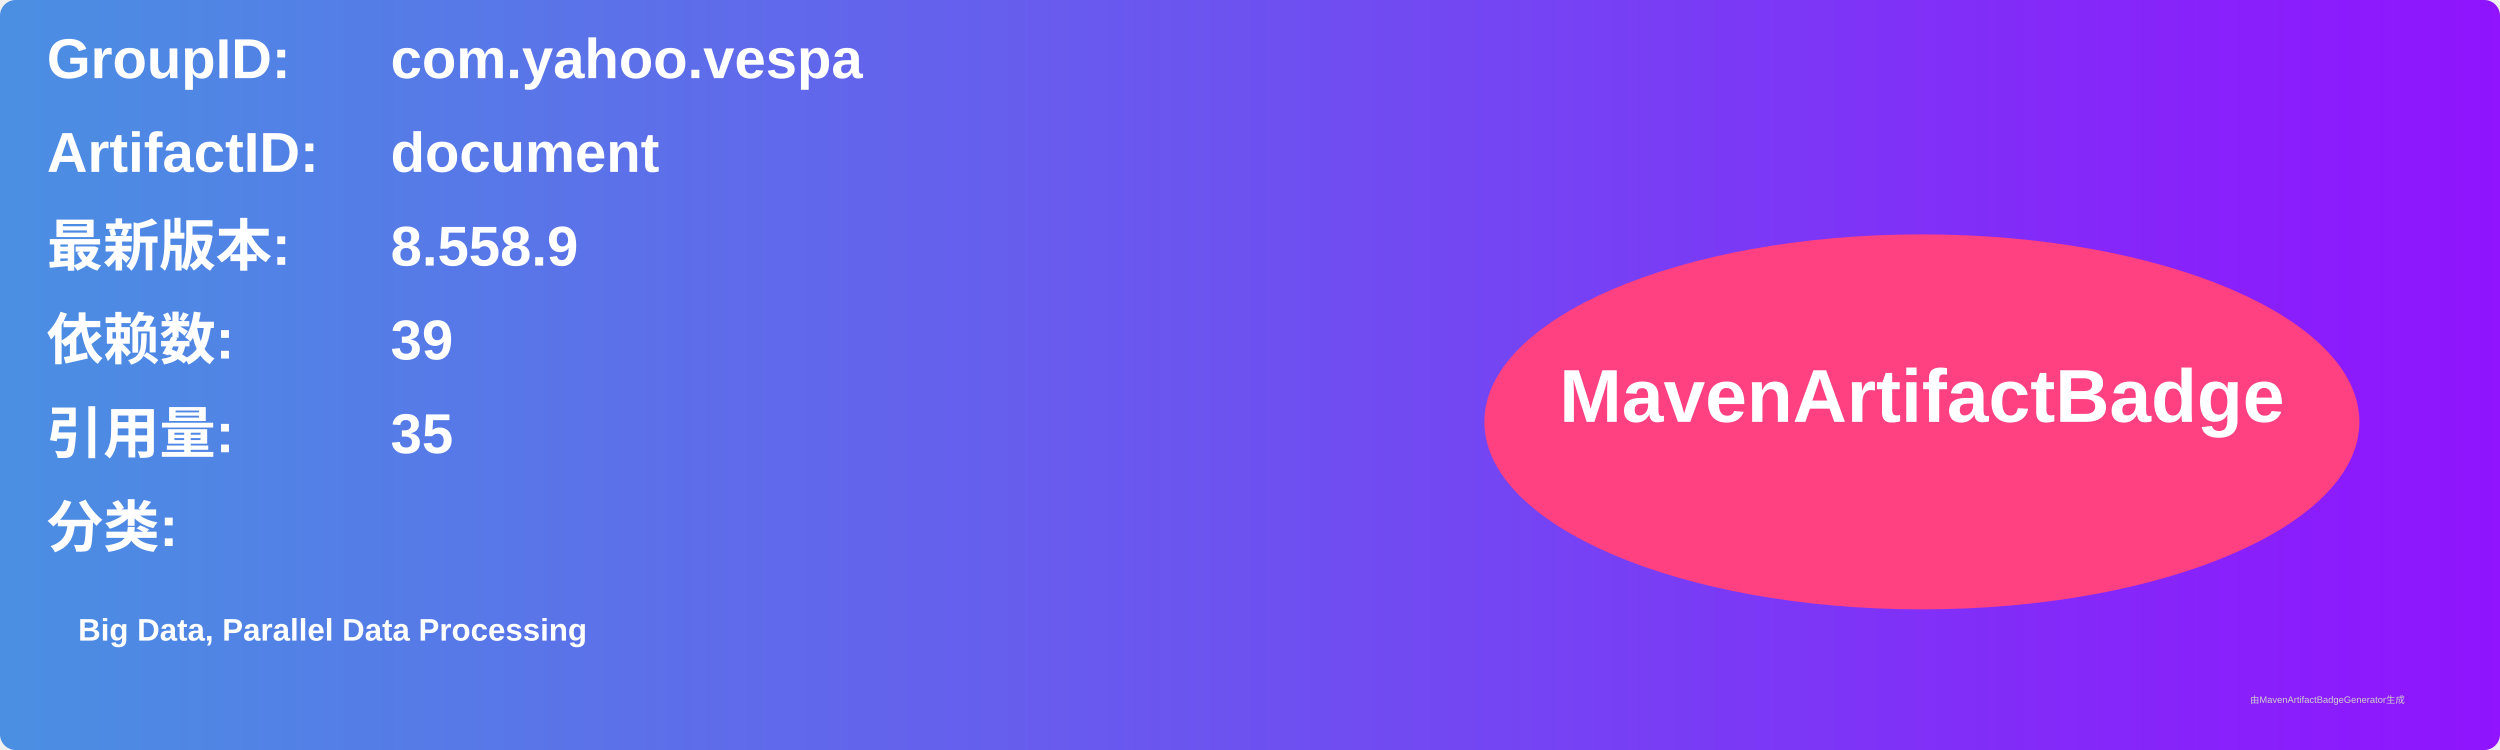
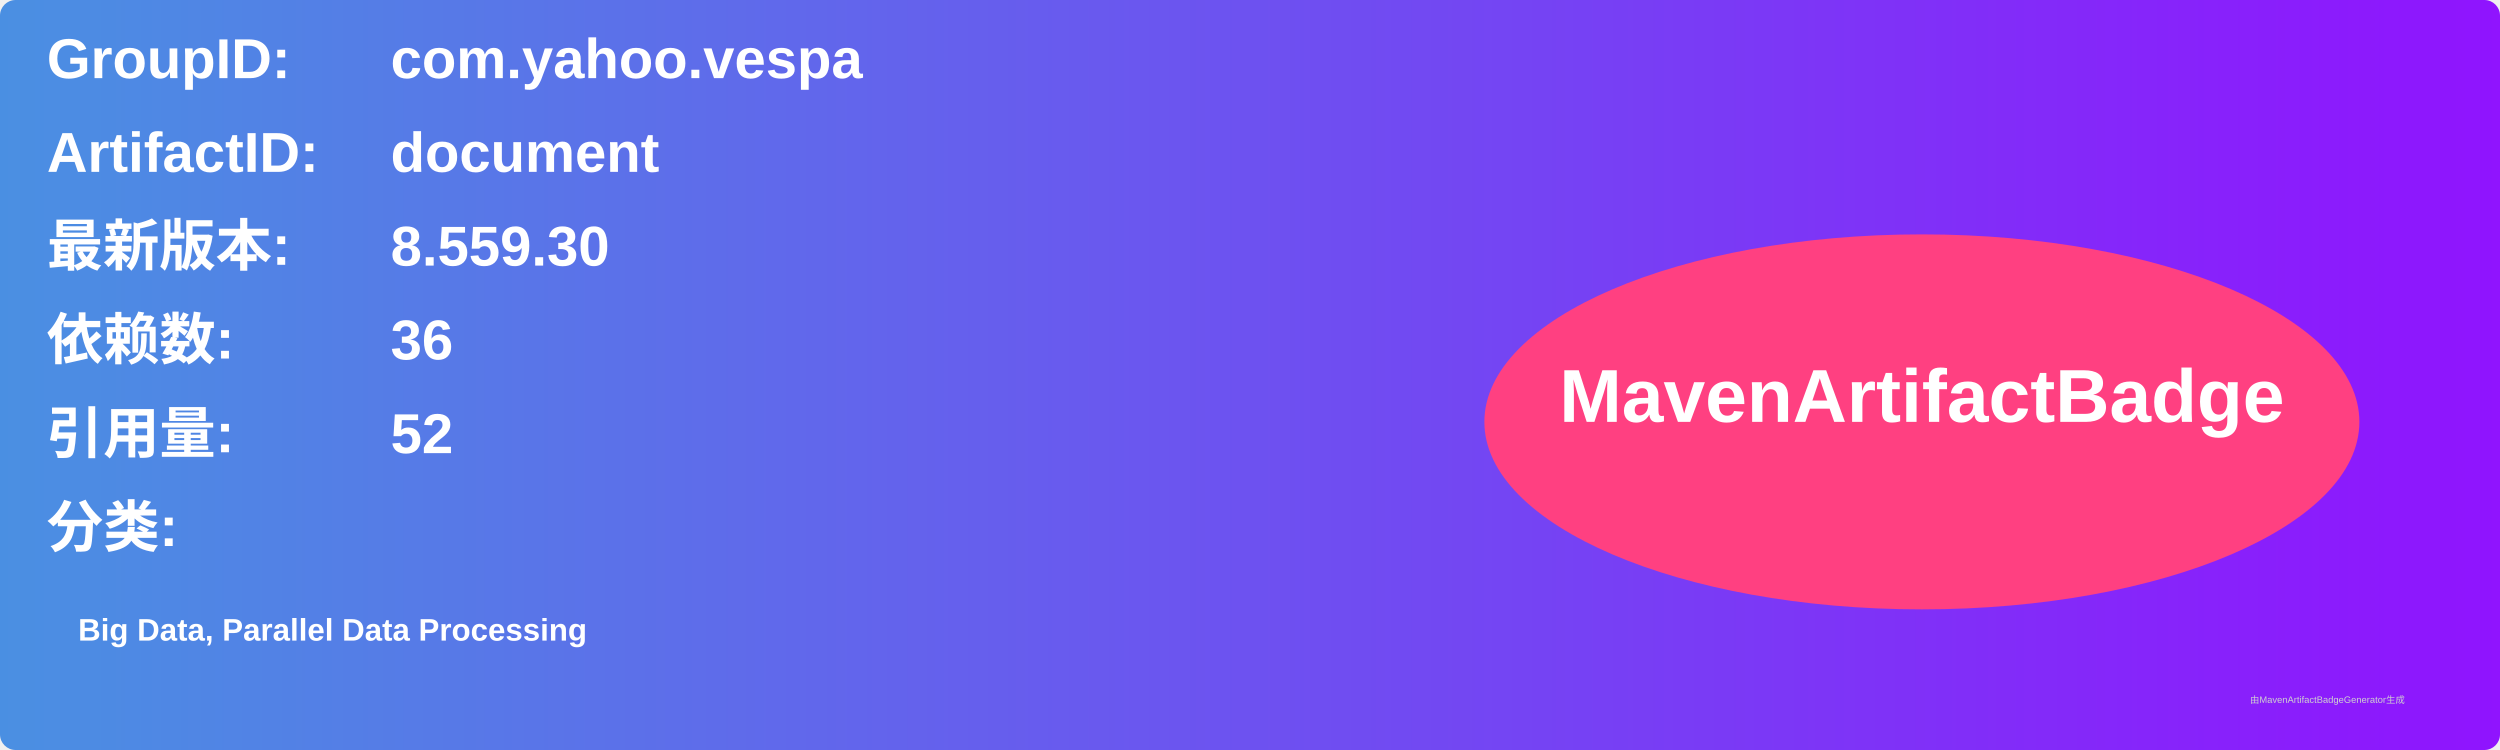
<svg xmlns="http://www.w3.org/2000/svg" width="800" height="240" viewBox="0 0 800 240">
  <linearGradient id="grad" x1="0%" y1="0%" x2="100%" y2="0%">
    <stop offset="0%" stop-color="#4a90e2" />
    <stop offset="100%" stop-color="#9013fe" />
  </linearGradient>
  <rect width="100%" height="100%" rx="5" ry="5" fill="url(#grad)" />
  <g transform="translate(15, 15)">
    <text x="0" y="10" font-family="Arial" font-size="18" fill="white" font-weight="bold" width="260">GroupID:</text>
    <text x="110" y="10" font-family="Arial" font-size="18" fill="white" font-weight="bold" width="460">com.yahoo.vespa</text>
    <text x="0" y="40" font-family="Arial" font-size="18" fill="white" font-weight="bold" width="260">ArtifactID:</text>
    <text x="110" y="40" font-family="Arial" font-size="18" fill="white" font-weight="bold" width="460">document</text>
    <text x="0" y="70" font-family="Arial" font-size="18" fill="white" font-weight="bold">最新版本:</text>
    <text x="110" y="70" font-family="Arial" font-size="18" fill="white" font-weight="bold">
-       <tspan font-weight="bold">8.558.9</tspan>
+       <tspan font-weight="bold">8.559.30</tspan>
    </text>
    <text x="0" y="100" font-family="Arial" font-size="18" fill="white" font-weight="bold">依赖数: </text>
    <text x="110" y="100" font-family="Arial" font-size="18" fill="white">
-       <tspan font-weight="bold">39</tspan>
+       <tspan font-weight="bold">36</tspan>
    </text>
    <text x="0" y="130" font-family="Arial" font-size="18" fill="white" font-weight="bold">引用量: </text>
    <text x="110" y="130" font-family="Arial" font-size="18" fill="white">
-       <tspan font-weight="bold">35</tspan>
+       <tspan font-weight="bold">52</tspan>
    </text>
    <text x="0" y="160" font-family="Arial" font-size="18" fill="white" font-weight="bold">分类:</text>
    <text x="10" y="190" font-family="Arial" font-size="10" fill="white">
      <tspan font-weight="bold">Big Data, Parallel Data Processing</tspan>
    </text>
    <ellipse cx="600" cy="120" rx="140" ry="60" fill="#ff4081" />
    <text x="600" y="120" text-anchor="middle" font-family="Arial" font-size="24" fill="white" font-weight="bold">MavenArtifactBadge</text>
  </g>
  <text x="720" y="225" font-family="Arial" font-size="3" fill="#d0d0d0">由MavenArtifactBadgeGenerator生成</text>
</svg>
